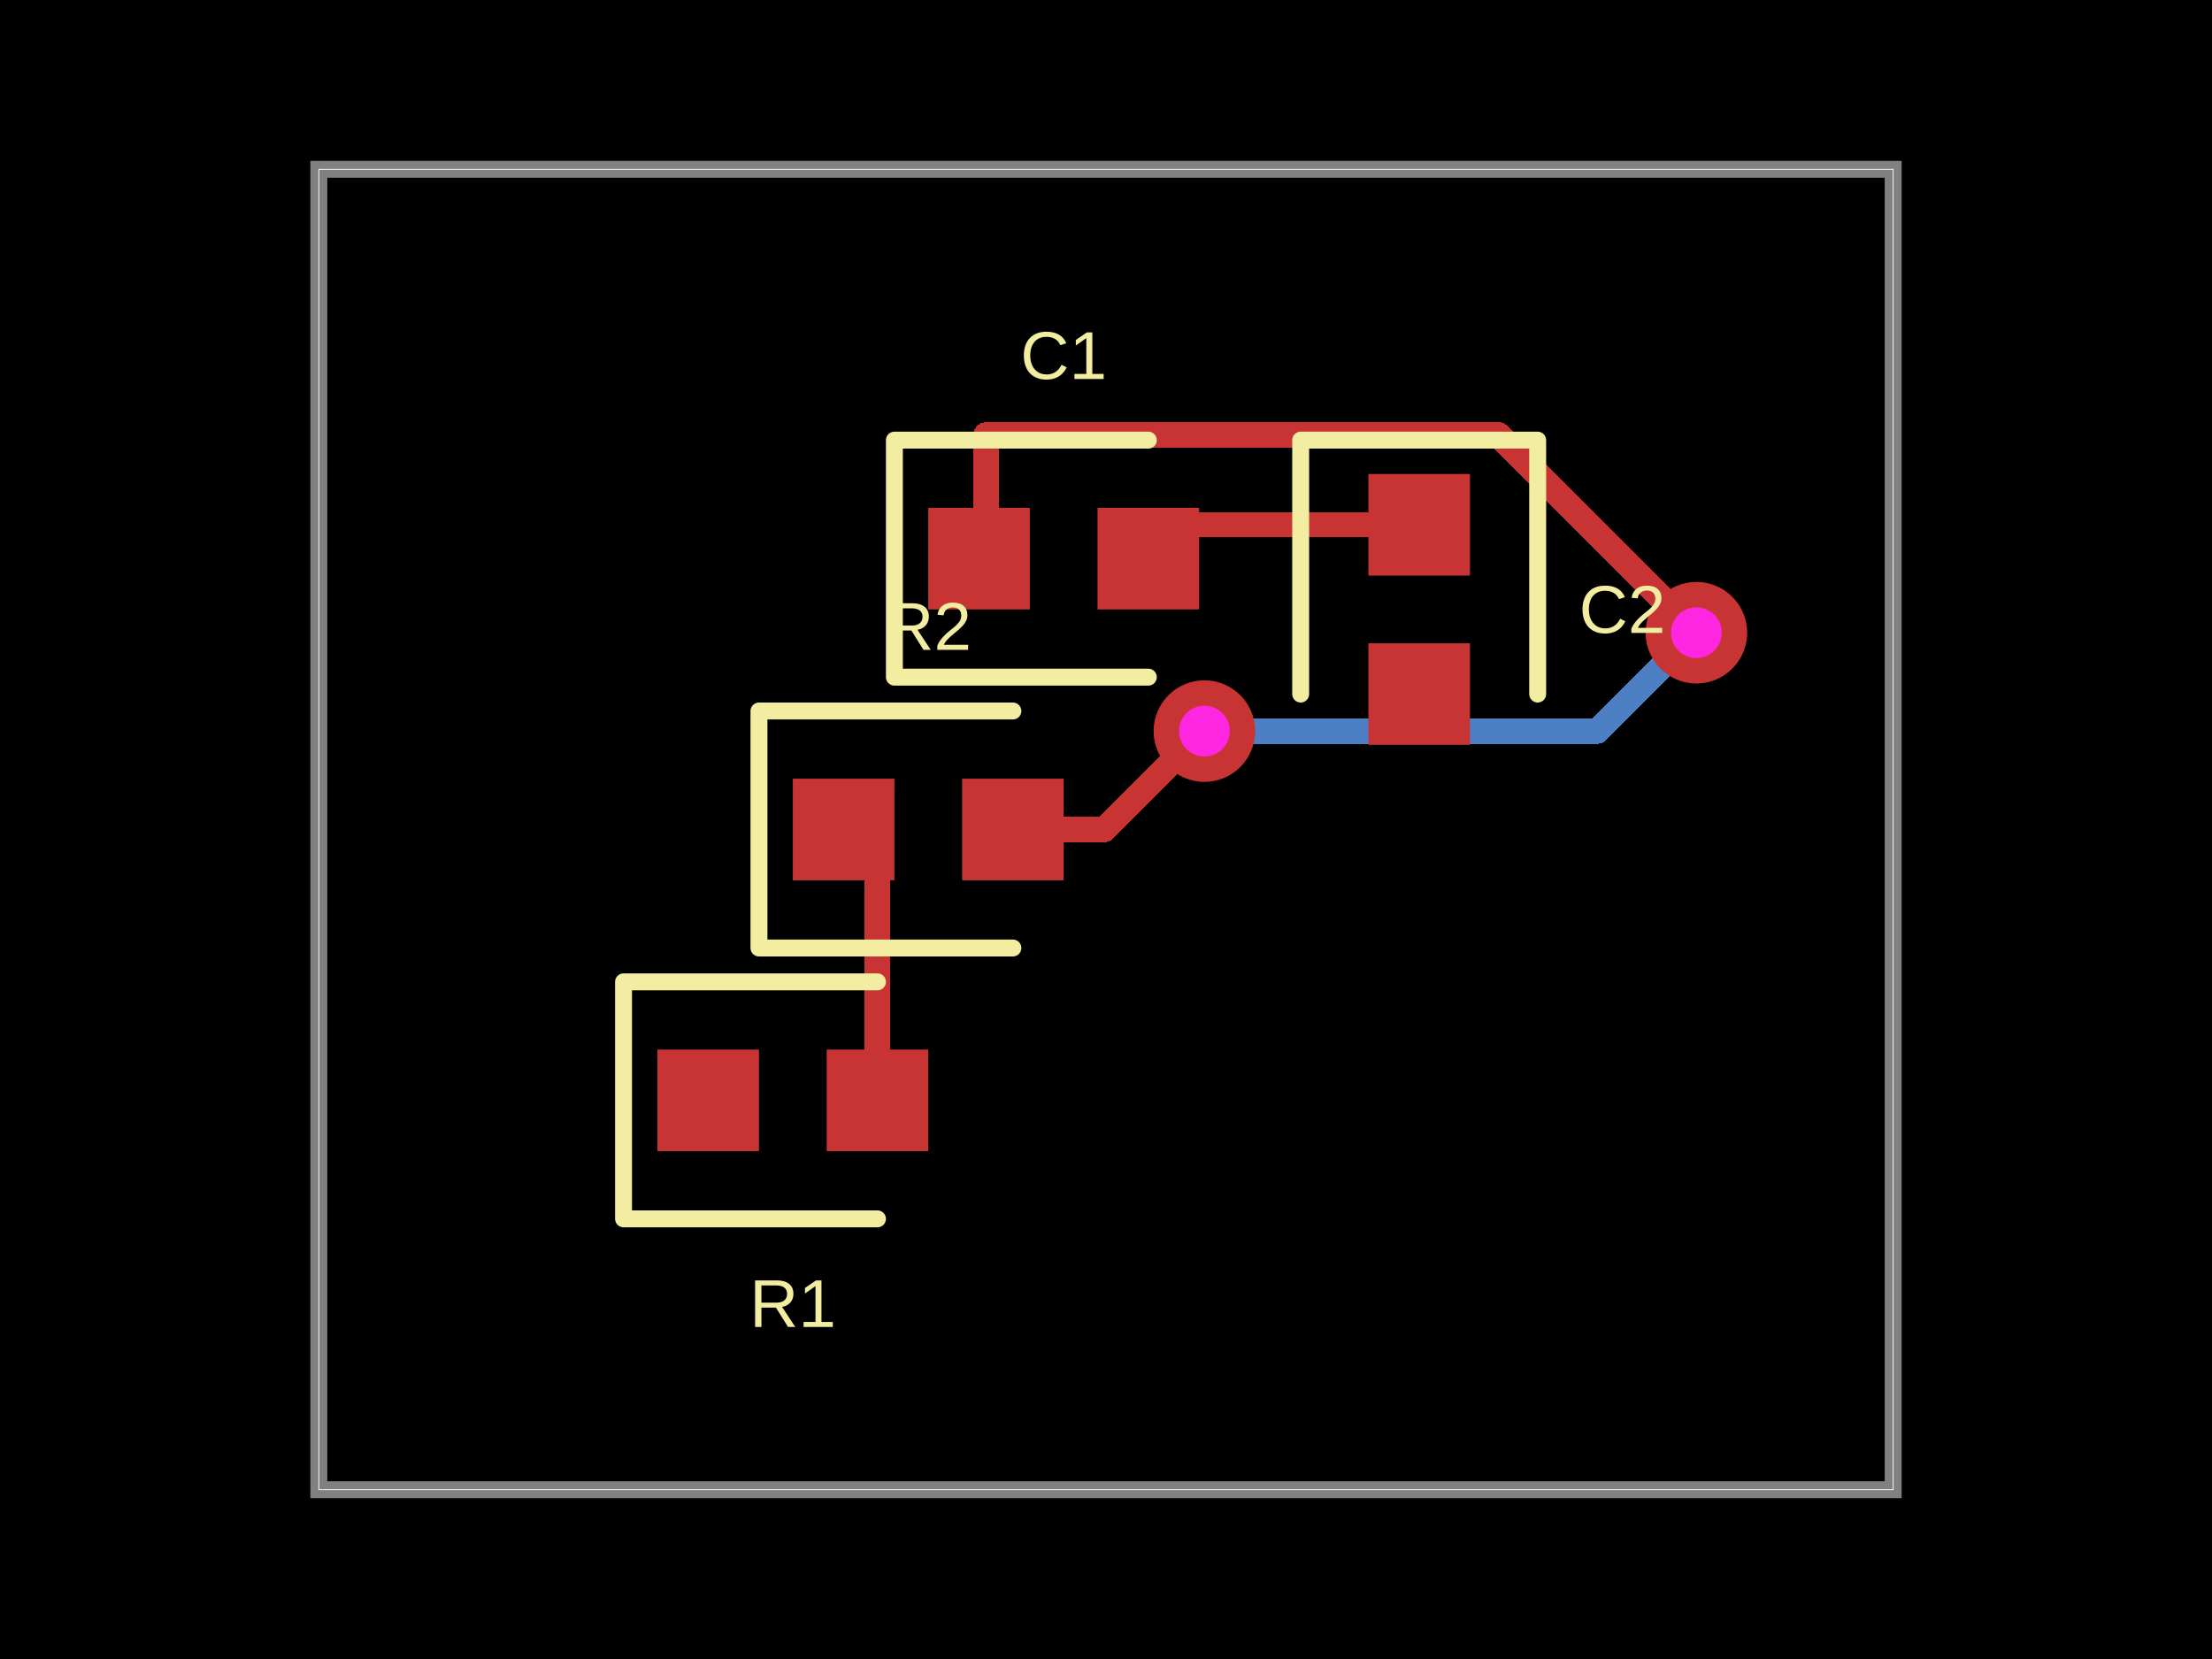
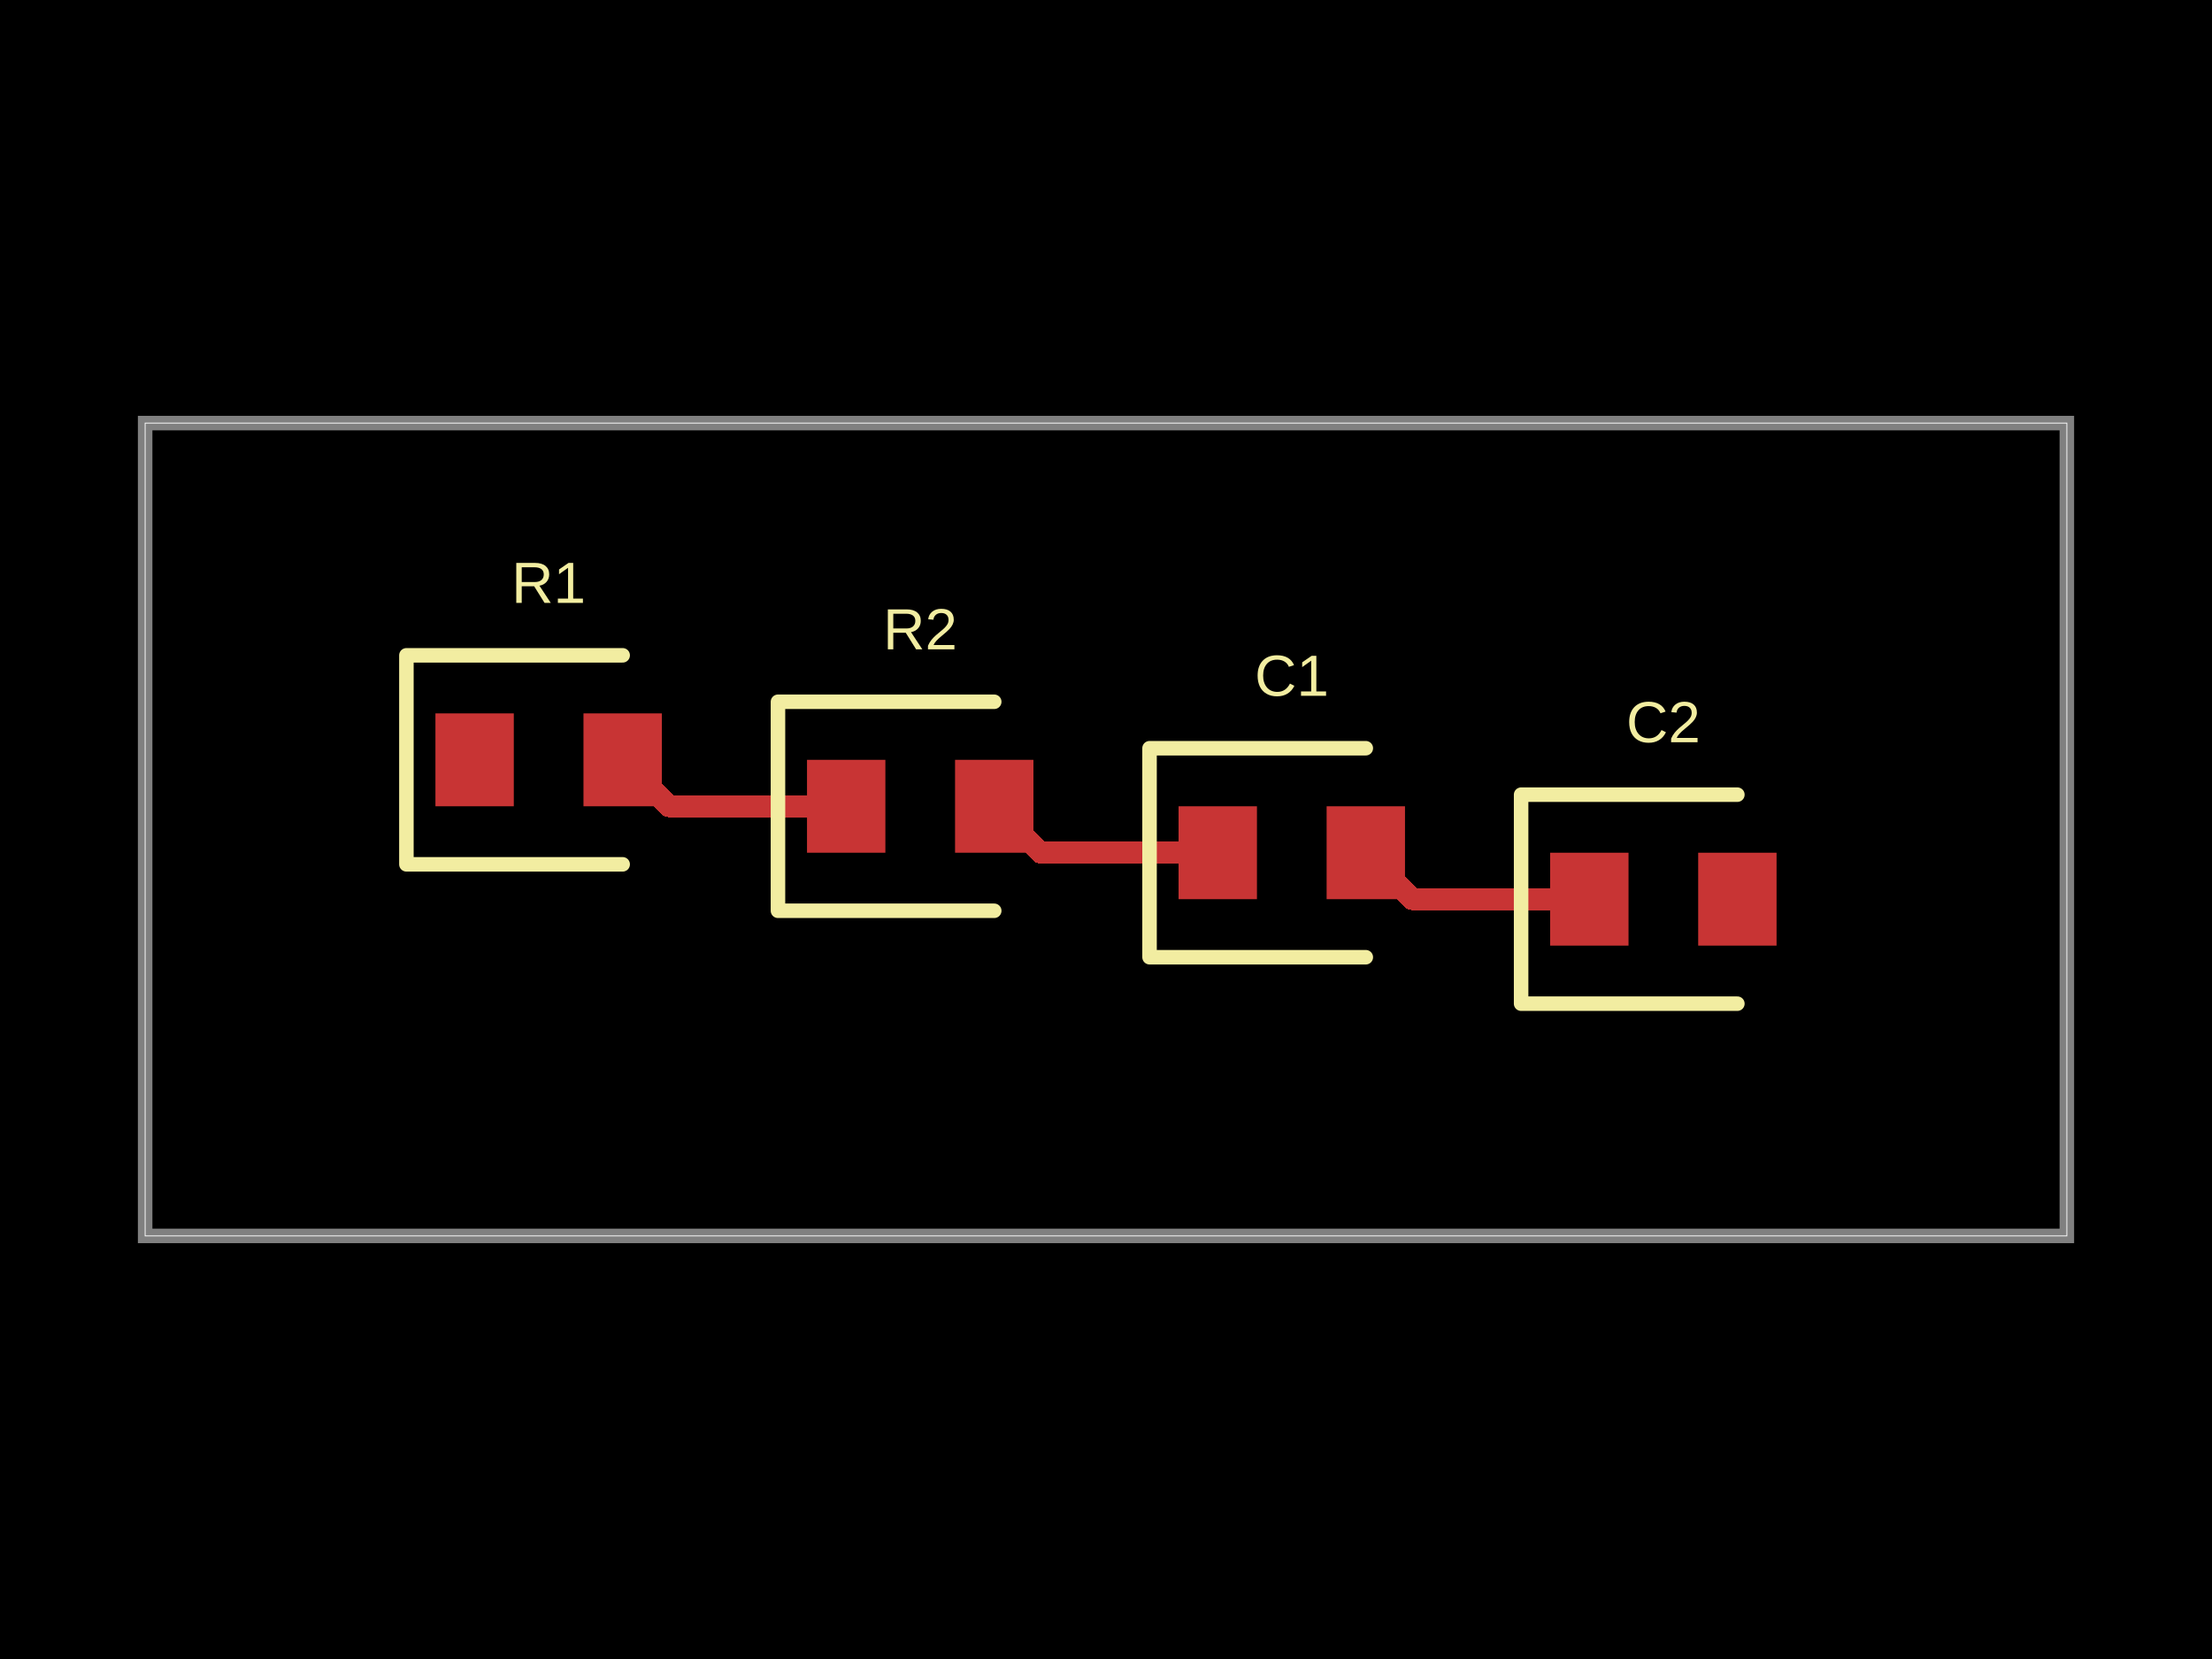
- <svg xmlns="http://www.w3.org/2000/svg" width="800" height="600" data-software-used-string="@tscircuit/core@0.0.679">
+ <svg xmlns="http://www.w3.org/2000/svg" width="800" height="600" data-software-used-string="@tscircuit/core@0.0.701">
  <style />
  <rect class="boundary" x="0" y="0" fill="#000" width="800" height="600" />
-   <rect class="pcb-boundary" fill="none" stroke="#fff" stroke-width="0.3" x="115.306" y="61.224" width="569.388" height="477.551" />
-   <path class="pcb-board" d="M 115.306 538.776 L 684.694 538.776 L 684.694 61.224 L 115.306 61.224 Z" fill="none" stroke="rgba(255, 255, 255, 0.5)" stroke-width="6.122" />
-   <path class="pcb-trace" stroke="rgb(200, 52, 52)" fill="none" d="M 513.265 189.796 L 427.551 189.796" stroke-width="9.184" stroke-linecap="round" stroke-linejoin="round" shape-rendering="crispEdges" data-layer="top" />
-   <path class="pcb-trace" stroke="rgb(200, 52, 52)" fill="none" d="M 427.551 189.796 L 415.306 202.041" stroke-width="9.184" stroke-linecap="round" stroke-linejoin="round" shape-rendering="crispEdges" data-layer="top" />
-   <path class="pcb-trace" stroke="rgb(77, 127, 196)" fill="none" d="M 435.587 264.413 L 435.587 264.413" stroke-width="9.184" stroke-linecap="round" stroke-linejoin="round" shape-rendering="crispEdges" data-layer="bottom" />
-   <path class="pcb-trace" stroke="rgb(77, 127, 196)" fill="none" d="M 435.587 264.413 L 577.714 264.413" stroke-width="9.184" stroke-linecap="round" stroke-linejoin="round" shape-rendering="crispEdges" data-layer="bottom" />
-   <path class="pcb-trace" stroke="rgb(77, 127, 196)" fill="none" d="M 577.714 264.413 L 607.056 235.071" stroke-width="9.184" stroke-linecap="round" stroke-linejoin="round" shape-rendering="crispEdges" data-layer="bottom" />
-   <path class="pcb-trace" stroke="rgb(77, 127, 196)" fill="none" d="M 607.056 235.071 L 613.52 228.827" stroke-width="9.184" stroke-linecap="round" stroke-linejoin="round" shape-rendering="crispEdges" data-layer="bottom" />
-   <path class="pcb-trace" stroke="rgb(77, 127, 196)" fill="none" d="M 613.52 228.827 L 613.52 228.827" stroke-width="9.184" stroke-linecap="round" stroke-linejoin="round" shape-rendering="crispEdges" data-layer="bottom" />
-   <path class="pcb-trace" stroke="rgb(200, 52, 52)" fill="none" d="M 366.327 300 L 399.397 300" stroke-width="9.184" stroke-linecap="round" stroke-linejoin="round" shape-rendering="crispEdges" data-layer="top" />
-   <path class="pcb-trace" stroke="rgb(200, 52, 52)" fill="none" d="M 399.397 300 L 430.124 269.273" stroke-width="9.184" stroke-linecap="round" stroke-linejoin="round" shape-rendering="crispEdges" data-layer="top" />
-   <path class="pcb-trace" stroke="rgb(200, 52, 52)" fill="none" d="M 430.124 269.273 L 435.587 264.413" stroke-width="9.184" stroke-linecap="round" stroke-linejoin="round" shape-rendering="crispEdges" data-layer="top" />
-   <path class="pcb-trace" stroke="rgb(200, 52, 52)" fill="none" d="M 435.587 264.413 L 435.587 264.413" stroke-width="9.184" stroke-linecap="round" stroke-linejoin="round" shape-rendering="crispEdges" data-layer="top" />
-   <path class="pcb-trace" stroke="rgb(200, 52, 52)" fill="none" d="M 613.52 228.827 L 613.52 228.827" stroke-width="9.184" stroke-linecap="round" stroke-linejoin="round" shape-rendering="crispEdges" data-layer="top" />
-   <path class="pcb-trace" stroke="rgb(200, 52, 52)" fill="none" d="M 613.52 228.827 L 541.99 157.296" stroke-width="9.184" stroke-linecap="round" stroke-linejoin="round" shape-rendering="crispEdges" data-layer="top" />
-   <path class="pcb-trace" stroke="rgb(200, 52, 52)" fill="none" d="M 541.99 157.296 L 356.606 157.296" stroke-width="9.184" stroke-linecap="round" stroke-linejoin="round" shape-rendering="crispEdges" data-layer="top" />
-   <path class="pcb-trace" stroke="rgb(200, 52, 52)" fill="none" d="M 356.606 157.296 L 356.606 199.517" stroke-width="9.184" stroke-linecap="round" stroke-linejoin="round" shape-rendering="crispEdges" data-layer="top" />
-   <path class="pcb-trace" stroke="rgb(200, 52, 52)" fill="none" d="M 356.606 199.517 L 354.082 202.041" stroke-width="9.184" stroke-linecap="round" stroke-linejoin="round" shape-rendering="crispEdges" data-layer="top" />
-   <path class="pcb-trace" stroke="rgb(200, 52, 52)" fill="none" d="M 317.347 397.959 L 317.347 312.245" stroke-width="9.184" stroke-linecap="round" stroke-linejoin="round" shape-rendering="crispEdges" data-layer="top" />
-   <path class="pcb-trace" stroke="rgb(200, 52, 52)" fill="none" d="M 317.347 312.245 L 305.102 300" stroke-width="9.184" stroke-linecap="round" stroke-linejoin="round" shape-rendering="crispEdges" data-layer="top" />
-   <rect class="pcb-pad" fill="rgb(200, 52, 52)" x="237.755" y="379.592" width="36.735" height="36.735" data-layer="top" />
-   <rect class="pcb-pad" fill="rgb(200, 52, 52)" x="298.98" y="379.592" width="36.735" height="36.735" data-layer="top" />
-   <rect class="pcb-pad" fill="rgb(200, 52, 52)" x="286.735" y="281.633" width="36.735" height="36.735" data-layer="top" />
-   <rect class="pcb-pad" fill="rgb(200, 52, 52)" x="347.959" y="281.633" width="36.735" height="36.735" data-layer="top" />
-   <rect class="pcb-pad" fill="rgb(200, 52, 52)" x="335.714" y="183.673" width="36.735" height="36.735" data-layer="top" />
-   <rect class="pcb-pad" fill="rgb(200, 52, 52)" x="396.939" y="183.673" width="36.735" height="36.735" data-layer="top" />
-   <rect class="pcb-pad" fill="rgb(200, 52, 52)" x="494.898" y="171.429" width="36.735" height="36.735" data-layer="top" />
-   <rect class="pcb-pad" fill="rgb(200, 52, 52)" x="494.898" y="232.653" width="36.735" height="36.735" data-layer="top" />
-   <g>
-     <circle class="pcb-hole-outer" fill="rgb(200, 52, 52)" cx="435.587" cy="264.413" r="18.367" />
-     <circle class="pcb-hole-inner" fill="#FF26E2" cx="435.587" cy="264.413" r="9.184" />
-   </g>
-   <g>
-     <circle class="pcb-hole-outer" fill="rgb(200, 52, 52)" cx="613.52" cy="228.827" r="18.367" />
-     <circle class="pcb-hole-inner" fill="#FF26E2" cx="613.52" cy="228.827" r="9.184" />
-   </g>
-   <path class="pcb-silkscreen pcb-silkscreen-top" d="M 317.347 355.102 L 225.51 355.102 L 225.51 440.816 L 317.347 440.816" fill="none" stroke="#f2eda1" stroke-width="6.122" stroke-linecap="round" stroke-linejoin="round" data-pcb-component-id="pcb_component_0" data-pcb-silkscreen-path-id="pcb_silkscreen_path_0" />
-   <path class="pcb-silkscreen pcb-silkscreen-top" d="M 366.327 257.143 L 274.49 257.143 L 274.49 342.857 L 366.327 342.857" fill="none" stroke="#f2eda1" stroke-width="6.122" stroke-linecap="round" stroke-linejoin="round" data-pcb-component-id="pcb_component_1" data-pcb-silkscreen-path-id="pcb_silkscreen_path_1" />
-   <path class="pcb-silkscreen pcb-silkscreen-top" d="M 415.306 159.184 L 323.469 159.184 L 323.469 244.898 L 415.306 244.898" fill="none" stroke="#f2eda1" stroke-width="6.122" stroke-linecap="round" stroke-linejoin="round" data-pcb-component-id="pcb_component_2" data-pcb-silkscreen-path-id="pcb_silkscreen_path_2" />
-   <path class="pcb-silkscreen pcb-silkscreen-top" d="M 556.122 251.02 L 556.122 159.184 L 470.408 159.184 L 470.408 251.02" fill="none" stroke="#f2eda1" stroke-width="6.122" stroke-linecap="round" stroke-linejoin="round" data-pcb-component-id="pcb_component_3" data-pcb-silkscreen-path-id="pcb_silkscreen_path_3" />
-   <text x="0" y="0" dx="0" dy="0" fill="#f2eda1" font-family="Arial, sans-serif" font-size="24.49" text-anchor="middle" dominant-baseline="central" transform="matrix(1,0,0,1,286.7347,471.4286)" class="pcb-silkscreen-text pcb-silkscreen-top" data-pcb-silkscreen-text-id="pcb_component_0" stroke="none">R1</text>
-   <text x="0" y="0" dx="0" dy="0" fill="#f2eda1" font-family="Arial, sans-serif" font-size="24.49" text-anchor="middle" dominant-baseline="central" transform="matrix(1,0,0,1,335.7143,226.5306)" class="pcb-silkscreen-text pcb-silkscreen-top" data-pcb-silkscreen-text-id="pcb_component_1" stroke="none">R2</text>
-   <text x="0" y="0" dx="0" dy="0" fill="#f2eda1" font-family="Arial, sans-serif" font-size="24.49" text-anchor="middle" dominant-baseline="central" transform="matrix(1,0,0,1,384.6939,128.5714)" class="pcb-silkscreen-text pcb-silkscreen-top" data-pcb-silkscreen-text-id="pcb_component_2" stroke="none">C1</text>
-   <text x="0" y="0" dx="0" dy="0" fill="#f2eda1" font-family="Arial, sans-serif" font-size="24.49" text-anchor="middle" dominant-baseline="central" transform="matrix(1,0,0,1,586.7347,220.4082)" class="pcb-silkscreen-text pcb-silkscreen-top" data-pcb-silkscreen-text-id="pcb_component_3" stroke="none">C2</text>
+   <rect class="pcb-boundary" fill="none" stroke="#fff" stroke-width="0.3" x="52.493" y="153.018" width="695.013" height="293.963" />
+   <path class="pcb-board" d="M 52.493 446.982 L 747.507 446.982 L 747.507 153.018 L 52.493 153.018 Z" fill="none" stroke="rgba(255, 255, 255, 0.5)" stroke-width="5.249" />
+   <path class="pcb-trace" stroke="rgb(200, 52, 52)" fill="none" d="M 574.803 325.197 L 510.761 325.197" stroke-width="7.874" stroke-linecap="round" stroke-linejoin="round" shape-rendering="crispEdges" data-layer="top" />
+   <path class="pcb-trace" stroke="rgb(200, 52, 52)" fill="none" d="M 510.761 325.197 L 493.963 308.399" stroke-width="7.874" stroke-linecap="round" stroke-linejoin="round" shape-rendering="crispEdges" data-layer="top" />
+   <path class="pcb-trace" stroke="rgb(200, 52, 52)" fill="none" d="M 440.42 308.399 L 376.378 308.399" stroke-width="7.874" stroke-linecap="round" stroke-linejoin="round" shape-rendering="crispEdges" data-layer="top" />
+   <path class="pcb-trace" stroke="rgb(200, 52, 52)" fill="none" d="M 376.378 308.399 L 359.58 291.601" stroke-width="7.874" stroke-linecap="round" stroke-linejoin="round" shape-rendering="crispEdges" data-layer="top" />
+   <path class="pcb-trace" stroke="rgb(200, 52, 52)" fill="none" d="M 306.037 291.601 L 241.995 291.601" stroke-width="7.874" stroke-linecap="round" stroke-linejoin="round" shape-rendering="crispEdges" data-layer="top" />
+   <path class="pcb-trace" stroke="rgb(200, 52, 52)" fill="none" d="M 241.995 291.601 L 225.197 274.803" stroke-width="7.874" stroke-linecap="round" stroke-linejoin="round" shape-rendering="crispEdges" data-layer="top" />
+   <rect class="pcb-pad" fill="rgb(200, 52, 52)" x="157.48" y="258.005" width="28.346" height="33.596" data-layer="top" />
+   <rect class="pcb-pad" fill="rgb(200, 52, 52)" x="211.024" y="258.005" width="28.346" height="33.596" data-layer="top" />
+   <rect class="pcb-pad" fill="rgb(200, 52, 52)" x="291.864" y="274.803" width="28.346" height="33.596" data-layer="top" />
+   <rect class="pcb-pad" fill="rgb(200, 52, 52)" x="345.407" y="274.803" width="28.346" height="33.596" data-layer="top" />
+   <rect class="pcb-pad" fill="rgb(200, 52, 52)" x="426.247" y="291.601" width="28.346" height="33.596" data-layer="top" />
+   <rect class="pcb-pad" fill="rgb(200, 52, 52)" x="479.79" y="291.601" width="28.346" height="33.596" data-layer="top" />
+   <rect class="pcb-pad" fill="rgb(200, 52, 52)" x="560.63" y="308.399" width="28.346" height="33.596" data-layer="top" />
+   <rect class="pcb-pad" fill="rgb(200, 52, 52)" x="614.173" y="308.399" width="28.346" height="33.596" data-layer="top" />
+   <path class="pcb-silkscreen pcb-silkscreen-top" d="M 225.197 237.008 L 146.982 237.008 L 146.982 312.598 L 225.197 312.598" fill="none" stroke="#f2eda1" stroke-width="5.249" stroke-linecap="round" stroke-linejoin="round" data-pcb-component-id="pcb_component_0" data-pcb-silkscreen-path-id="pcb_silkscreen_path_0" />
+   <path class="pcb-silkscreen pcb-silkscreen-top" d="M 359.58 253.806 L 281.365 253.806 L 281.365 329.396 L 359.58 329.396" fill="none" stroke="#f2eda1" stroke-width="5.249" stroke-linecap="round" stroke-linejoin="round" data-pcb-component-id="pcb_component_1" data-pcb-silkscreen-path-id="pcb_silkscreen_path_1" />
+   <path class="pcb-silkscreen pcb-silkscreen-top" d="M 493.963 270.604 L 415.748 270.604 L 415.748 346.194 L 493.963 346.194" fill="none" stroke="#f2eda1" stroke-width="5.249" stroke-linecap="round" stroke-linejoin="round" data-pcb-component-id="pcb_component_2" data-pcb-silkscreen-path-id="pcb_silkscreen_path_2" />
+   <path class="pcb-silkscreen pcb-silkscreen-top" d="M 628.346 287.402 L 550.131 287.402 L 550.131 362.992 L 628.346 362.992" fill="none" stroke="#f2eda1" stroke-width="5.249" stroke-linecap="round" stroke-linejoin="round" data-pcb-component-id="pcb_component_3" data-pcb-silkscreen-path-id="pcb_silkscreen_path_3" />
+   <text x="0" y="0" dx="0" dy="0" fill="#f2eda1" font-family="Arial, sans-serif" font-size="20.997" text-anchor="middle" dominant-baseline="central" transform="matrix(1,0,0,1,198.4252,210.7612)" class="pcb-silkscreen-text pcb-silkscreen-top" data-pcb-silkscreen-text-id="pcb_component_0" stroke="none">R1</text>
+   <text x="0" y="0" dx="0" dy="0" fill="#f2eda1" font-family="Arial, sans-serif" font-size="20.997" text-anchor="middle" dominant-baseline="central" transform="matrix(1,0,0,1,332.8084,227.5591)" class="pcb-silkscreen-text pcb-silkscreen-top" data-pcb-silkscreen-text-id="pcb_component_1" stroke="none">R2</text>
+   <text x="0" y="0" dx="0" dy="0" fill="#f2eda1" font-family="Arial, sans-serif" font-size="20.997" text-anchor="middle" dominant-baseline="central" transform="matrix(1,0,0,1,467.1916,244.357)" class="pcb-silkscreen-text pcb-silkscreen-top" data-pcb-silkscreen-text-id="pcb_component_2" stroke="none">C1</text>
+   <text x="0" y="0" dx="0" dy="0" fill="#f2eda1" font-family="Arial, sans-serif" font-size="20.997" text-anchor="middle" dominant-baseline="central" transform="matrix(1,0,0,1,601.5748,261.1549)" class="pcb-silkscreen-text pcb-silkscreen-top" data-pcb-silkscreen-text-id="pcb_component_3" stroke="none">C2</text>
</svg>
